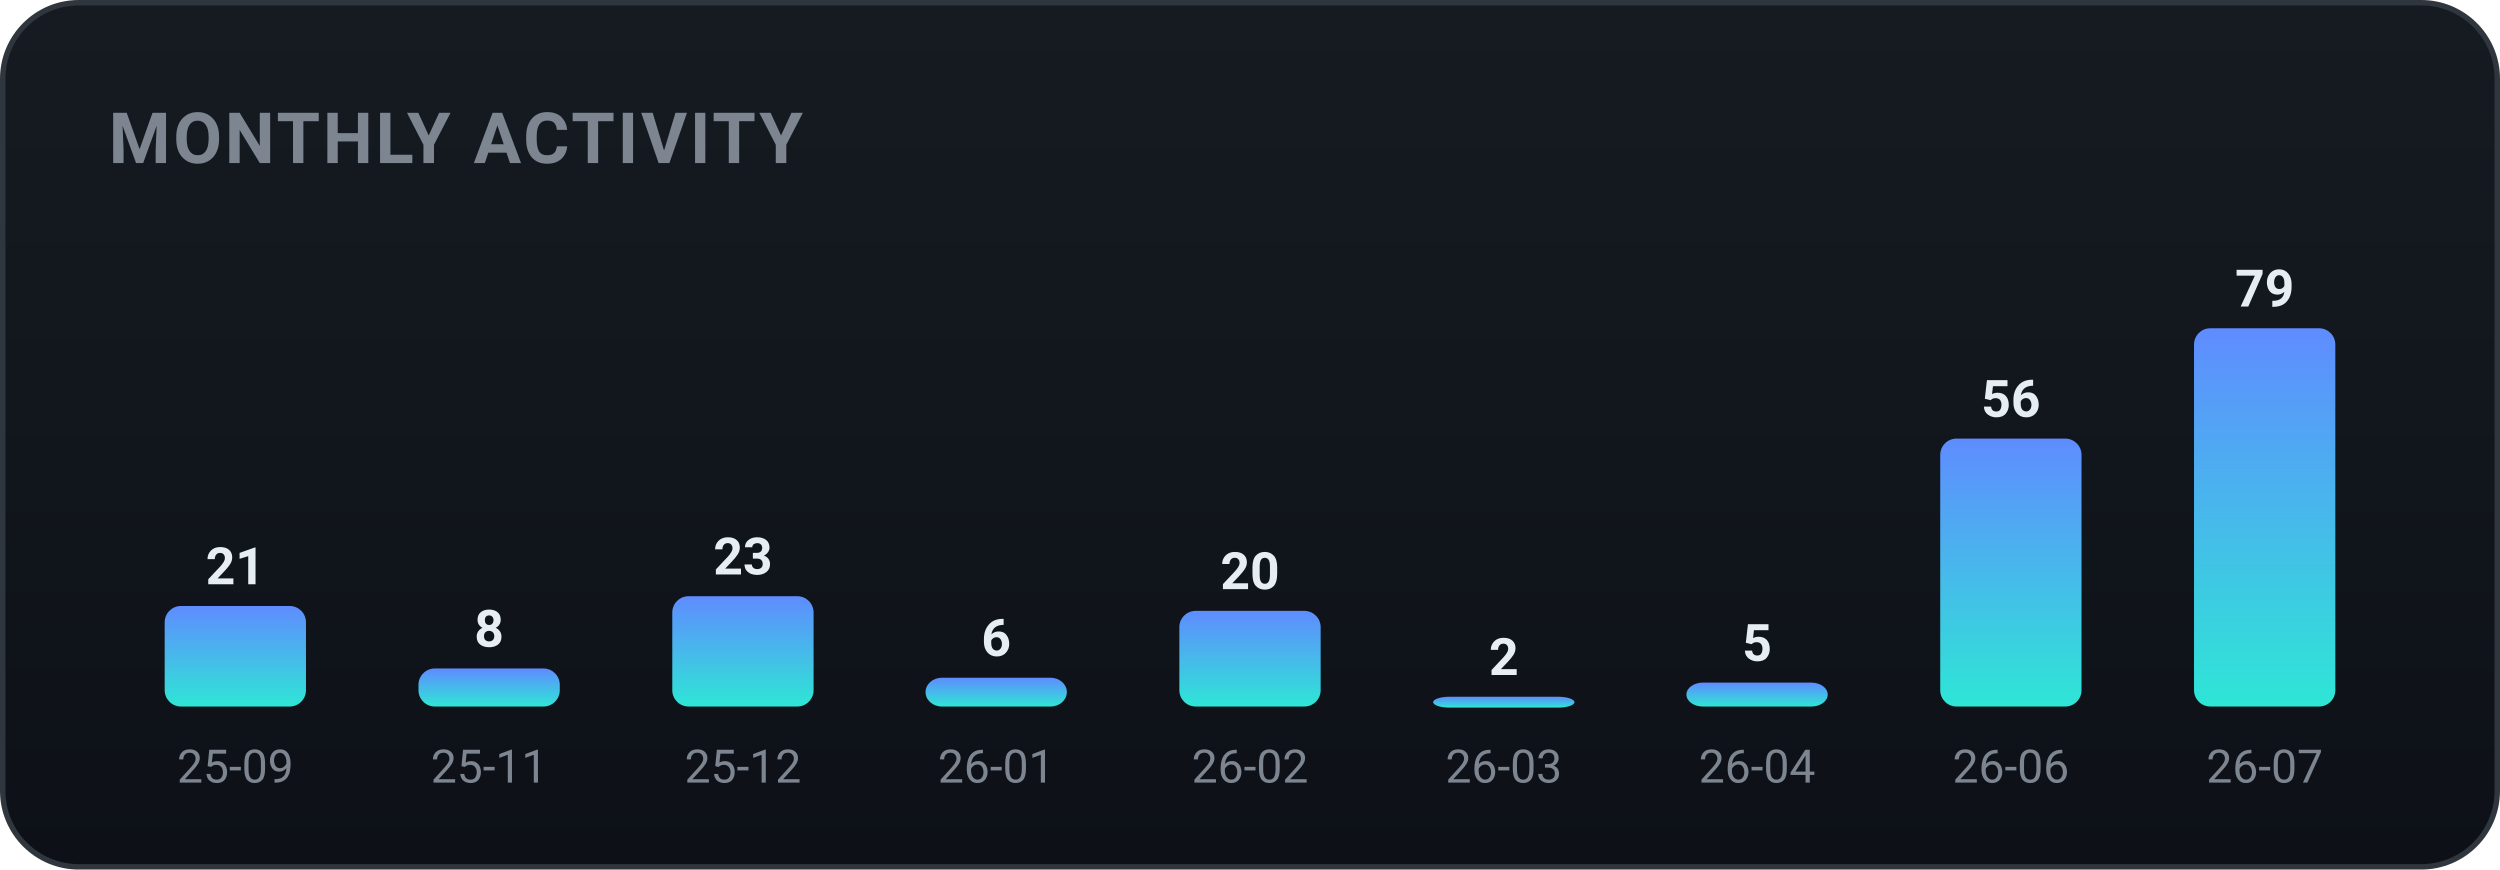
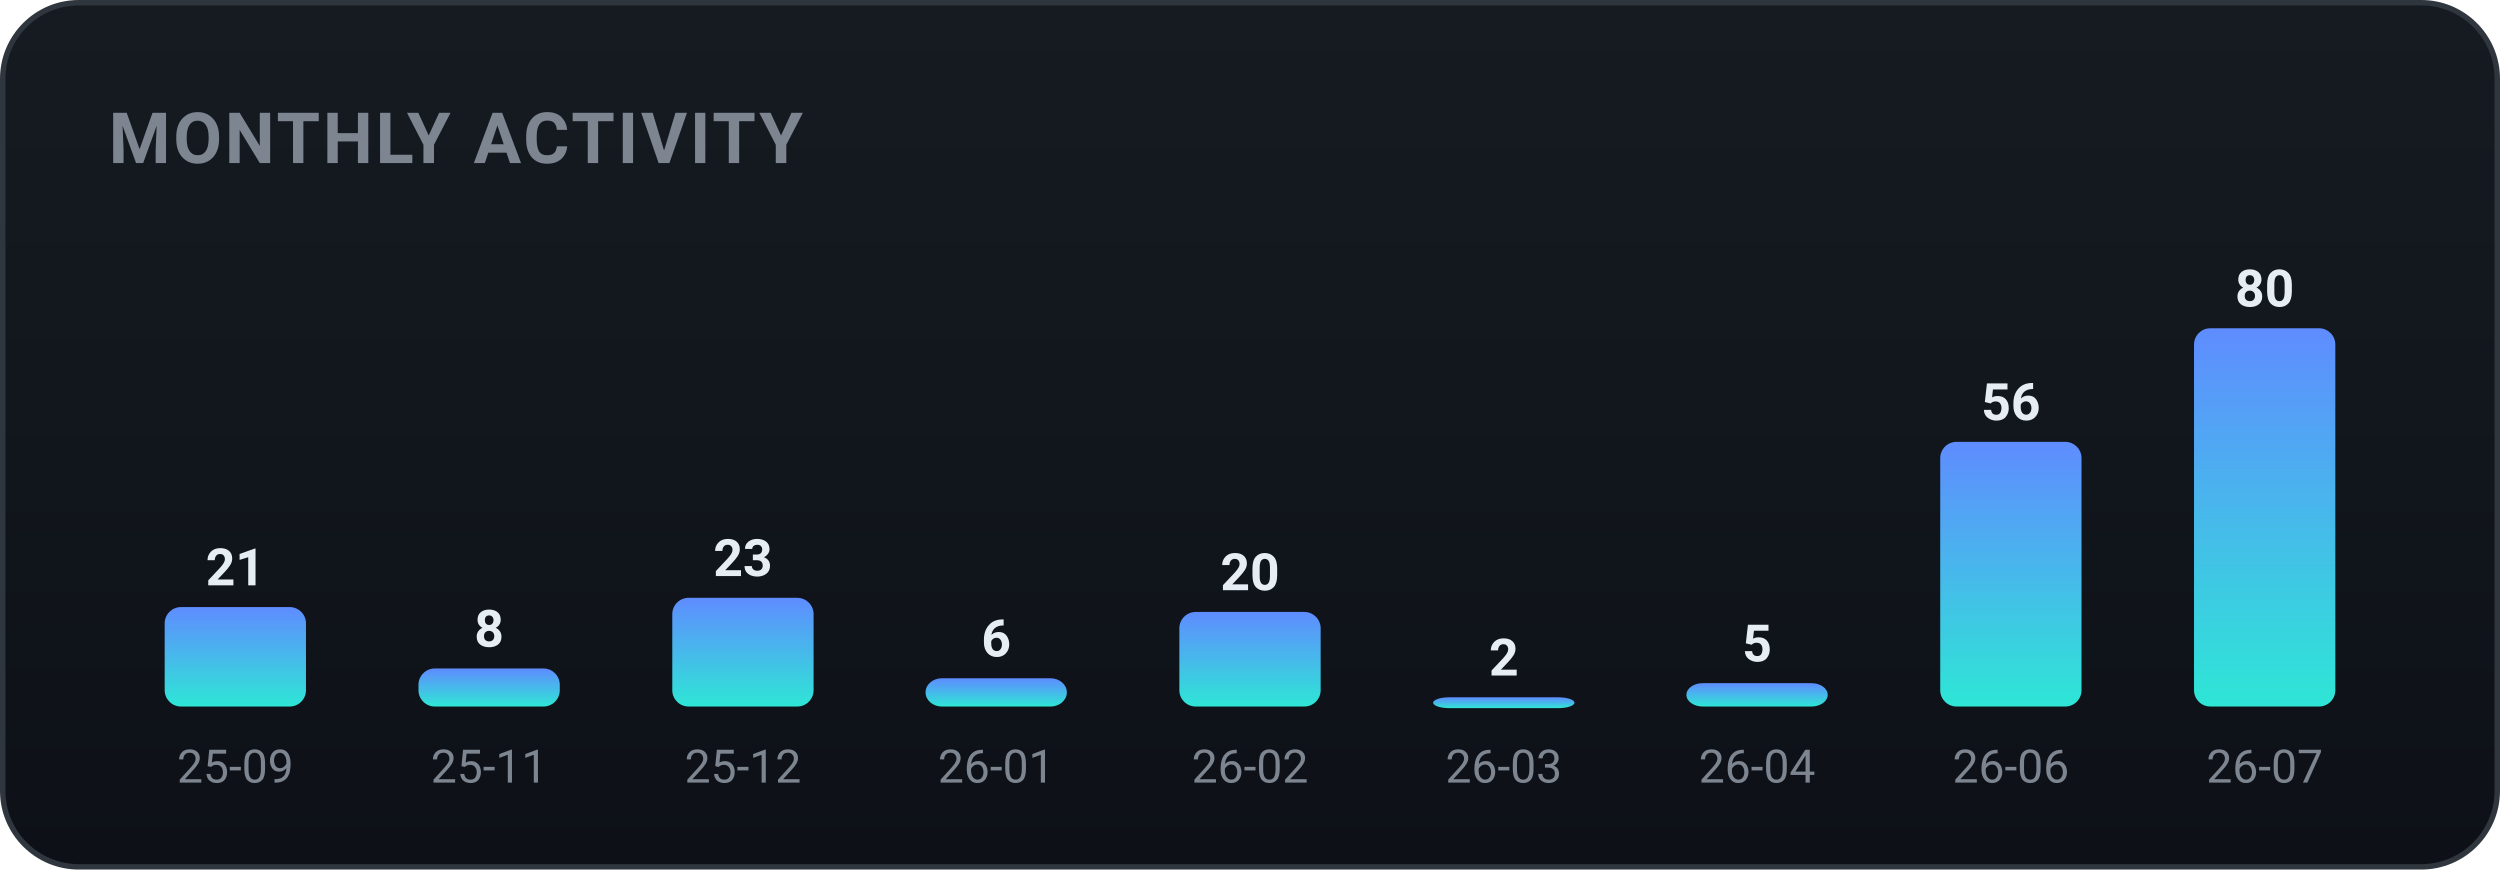
<svg xmlns="http://www.w3.org/2000/svg" width="460" height="160" viewBox="0 0 460 160" role="img" font-family="-apple-system,BlinkMacSystemFont,'Segoe UI',Roboto,'Apple SD Gothic Neo','Malgun Gothic',sans-serif">
  <defs>
    <linearGradient id="bgg" x1="0" y1="0" x2="0" y2="1">
      <stop offset="0" stop-color="#161b22" />
      <stop offset="1" stop-color="#0d1117" />
    </linearGradient>
    <linearGradient id="monthly-gradient" x1="0" y1="0" x2="0" y2="1">
      <stop offset="0%" stop-color="#5f8cff" />
      <stop offset="100%" stop-color="#2ee6d6" />
    </linearGradient>
  </defs>
  <rect x="0.5" y="0.5" width="459" height="159" rx="14" fill="url(#bgg)" stroke="#30363d" />
  <text x="20" y="30" font-family="-apple-system,BlinkMacSystemFont,'Segoe UI',Roboto,'Apple SD Gothic Neo','Malgun Gothic',sans-serif" font-size="13" font-weight="700" fill="#7d8590" letter-spacing="0.5">MONTHLY ACTIVITY</text>
-   <rect x="30.3" y="111.5" width="26.0" height="18.5" rx="3" fill="url(#monthly-gradient)" />
-   <text x="43.3" y="107.5" text-anchor="middle" font-size="9.5" font-weight="700" fill="#e6edf3">21</text>
+   <rect x="30.3" y="111.7" width="26.0" height="18.3" rx="3" fill="url(#monthly-gradient)" />
+   <text x="43.3" y="107.7" text-anchor="middle" font-size="9.5" font-weight="700" fill="#e6edf3">21</text>
  <text x="43.3" y="144.0" text-anchor="middle" font-size="8.5" fill="#7d8590">25-09</text>
  <rect x="77.0" y="123.0" width="26.0" height="7.0" rx="3" fill="url(#monthly-gradient)" />
  <text x="90.0" y="119.0" text-anchor="middle" font-size="9.5" font-weight="700" fill="#e6edf3">8</text>
  <text x="90.0" y="144.0" text-anchor="middle" font-size="8.5" fill="#7d8590">25-11</text>
-   <rect x="123.7" y="109.7" width="26.0" height="20.3" rx="3" fill="url(#monthly-gradient)" />
-   <text x="136.7" y="105.7" text-anchor="middle" font-size="9.5" font-weight="700" fill="#e6edf3">23</text>
+   <rect x="123.7" y="110.0" width="26.0" height="20.0" rx="3" fill="url(#monthly-gradient)" />
+   <text x="136.7" y="106.0" text-anchor="middle" font-size="9.5" font-weight="700" fill="#e6edf3">23</text>
  <text x="136.7" y="144.0" text-anchor="middle" font-size="8.5" fill="#7d8590">25-12</text>
-   <rect x="170.3" y="124.7" width="26.0" height="5.3" rx="3" fill="url(#monthly-gradient)" />
-   <text x="183.3" y="120.7" text-anchor="middle" font-size="9.5" font-weight="700" fill="#e6edf3">6</text>
+   <rect x="170.3" y="124.8" width="26.0" height="5.2" rx="3" fill="url(#monthly-gradient)" />
+   <text x="183.3" y="120.8" text-anchor="middle" font-size="9.5" font-weight="700" fill="#e6edf3">6</text>
  <text x="183.3" y="144.0" text-anchor="middle" font-size="8.5" fill="#7d8590">26-01</text>
-   <rect x="217.0" y="112.4" width="26.0" height="17.6" rx="3" fill="url(#monthly-gradient)" />
-   <text x="230.0" y="108.4" text-anchor="middle" font-size="9.5" font-weight="700" fill="#e6edf3">20</text>
+   <rect x="217.0" y="112.6" width="26.0" height="17.4" rx="3" fill="url(#monthly-gradient)" />
+   <text x="230.0" y="108.6" text-anchor="middle" font-size="9.5" font-weight="700" fill="#e6edf3">20</text>
  <text x="230.0" y="144.0" text-anchor="middle" font-size="8.5" fill="#7d8590">26-02</text>
-   <rect x="263.7" y="128.2" width="26.0" height="2.0" rx="3" fill="url(#monthly-gradient)" />
-   <text x="276.7" y="124.2" text-anchor="middle" font-size="9.5" font-weight="700" fill="#e6edf3">2</text>
+   <rect x="263.7" y="128.3" width="26.0" height="2.0" rx="3" fill="url(#monthly-gradient)" />
+   <text x="276.7" y="124.3" text-anchor="middle" font-size="9.5" font-weight="700" fill="#e6edf3">2</text>
  <text x="276.7" y="144.0" text-anchor="middle" font-size="8.5" fill="#7d8590">26-03</text>
-   <rect x="310.3" y="125.6" width="26.0" height="4.4" rx="3" fill="url(#monthly-gradient)" />
-   <text x="323.3" y="121.6" text-anchor="middle" font-size="9.5" font-weight="700" fill="#e6edf3">5</text>
+   <rect x="310.3" y="125.7" width="26.0" height="4.3" rx="3" fill="url(#monthly-gradient)" />
+   <text x="323.3" y="121.7" text-anchor="middle" font-size="9.5" font-weight="700" fill="#e6edf3">5</text>
  <text x="323.3" y="144.0" text-anchor="middle" font-size="8.5" fill="#7d8590">26-04</text>
-   <rect x="357.0" y="80.7" width="26.0" height="49.3" rx="3" fill="url(#monthly-gradient)" />
-   <text x="370.0" y="76.7" text-anchor="middle" font-size="9.5" font-weight="700" fill="#e6edf3">56</text>
+   <rect x="357.0" y="81.3" width="26.0" height="48.7" rx="3" fill="url(#monthly-gradient)" />
+   <text x="370.0" y="77.3" text-anchor="middle" font-size="9.5" font-weight="700" fill="#e6edf3">56</text>
  <text x="370.0" y="144.0" text-anchor="middle" font-size="8.5" fill="#7d8590">26-06</text>
  <rect x="403.7" y="60.4" width="26.0" height="69.6" rx="3" fill="url(#monthly-gradient)" />
-   <text x="416.7" y="56.4" text-anchor="middle" font-size="9.5" font-weight="700" fill="#e6edf3">79</text>
+   <text x="416.7" y="56.4" text-anchor="middle" font-size="9.5" font-weight="700" fill="#e6edf3">80</text>
  <text x="416.7" y="144.0" text-anchor="middle" font-size="8.5" fill="#7d8590">26-07</text>
</svg>
